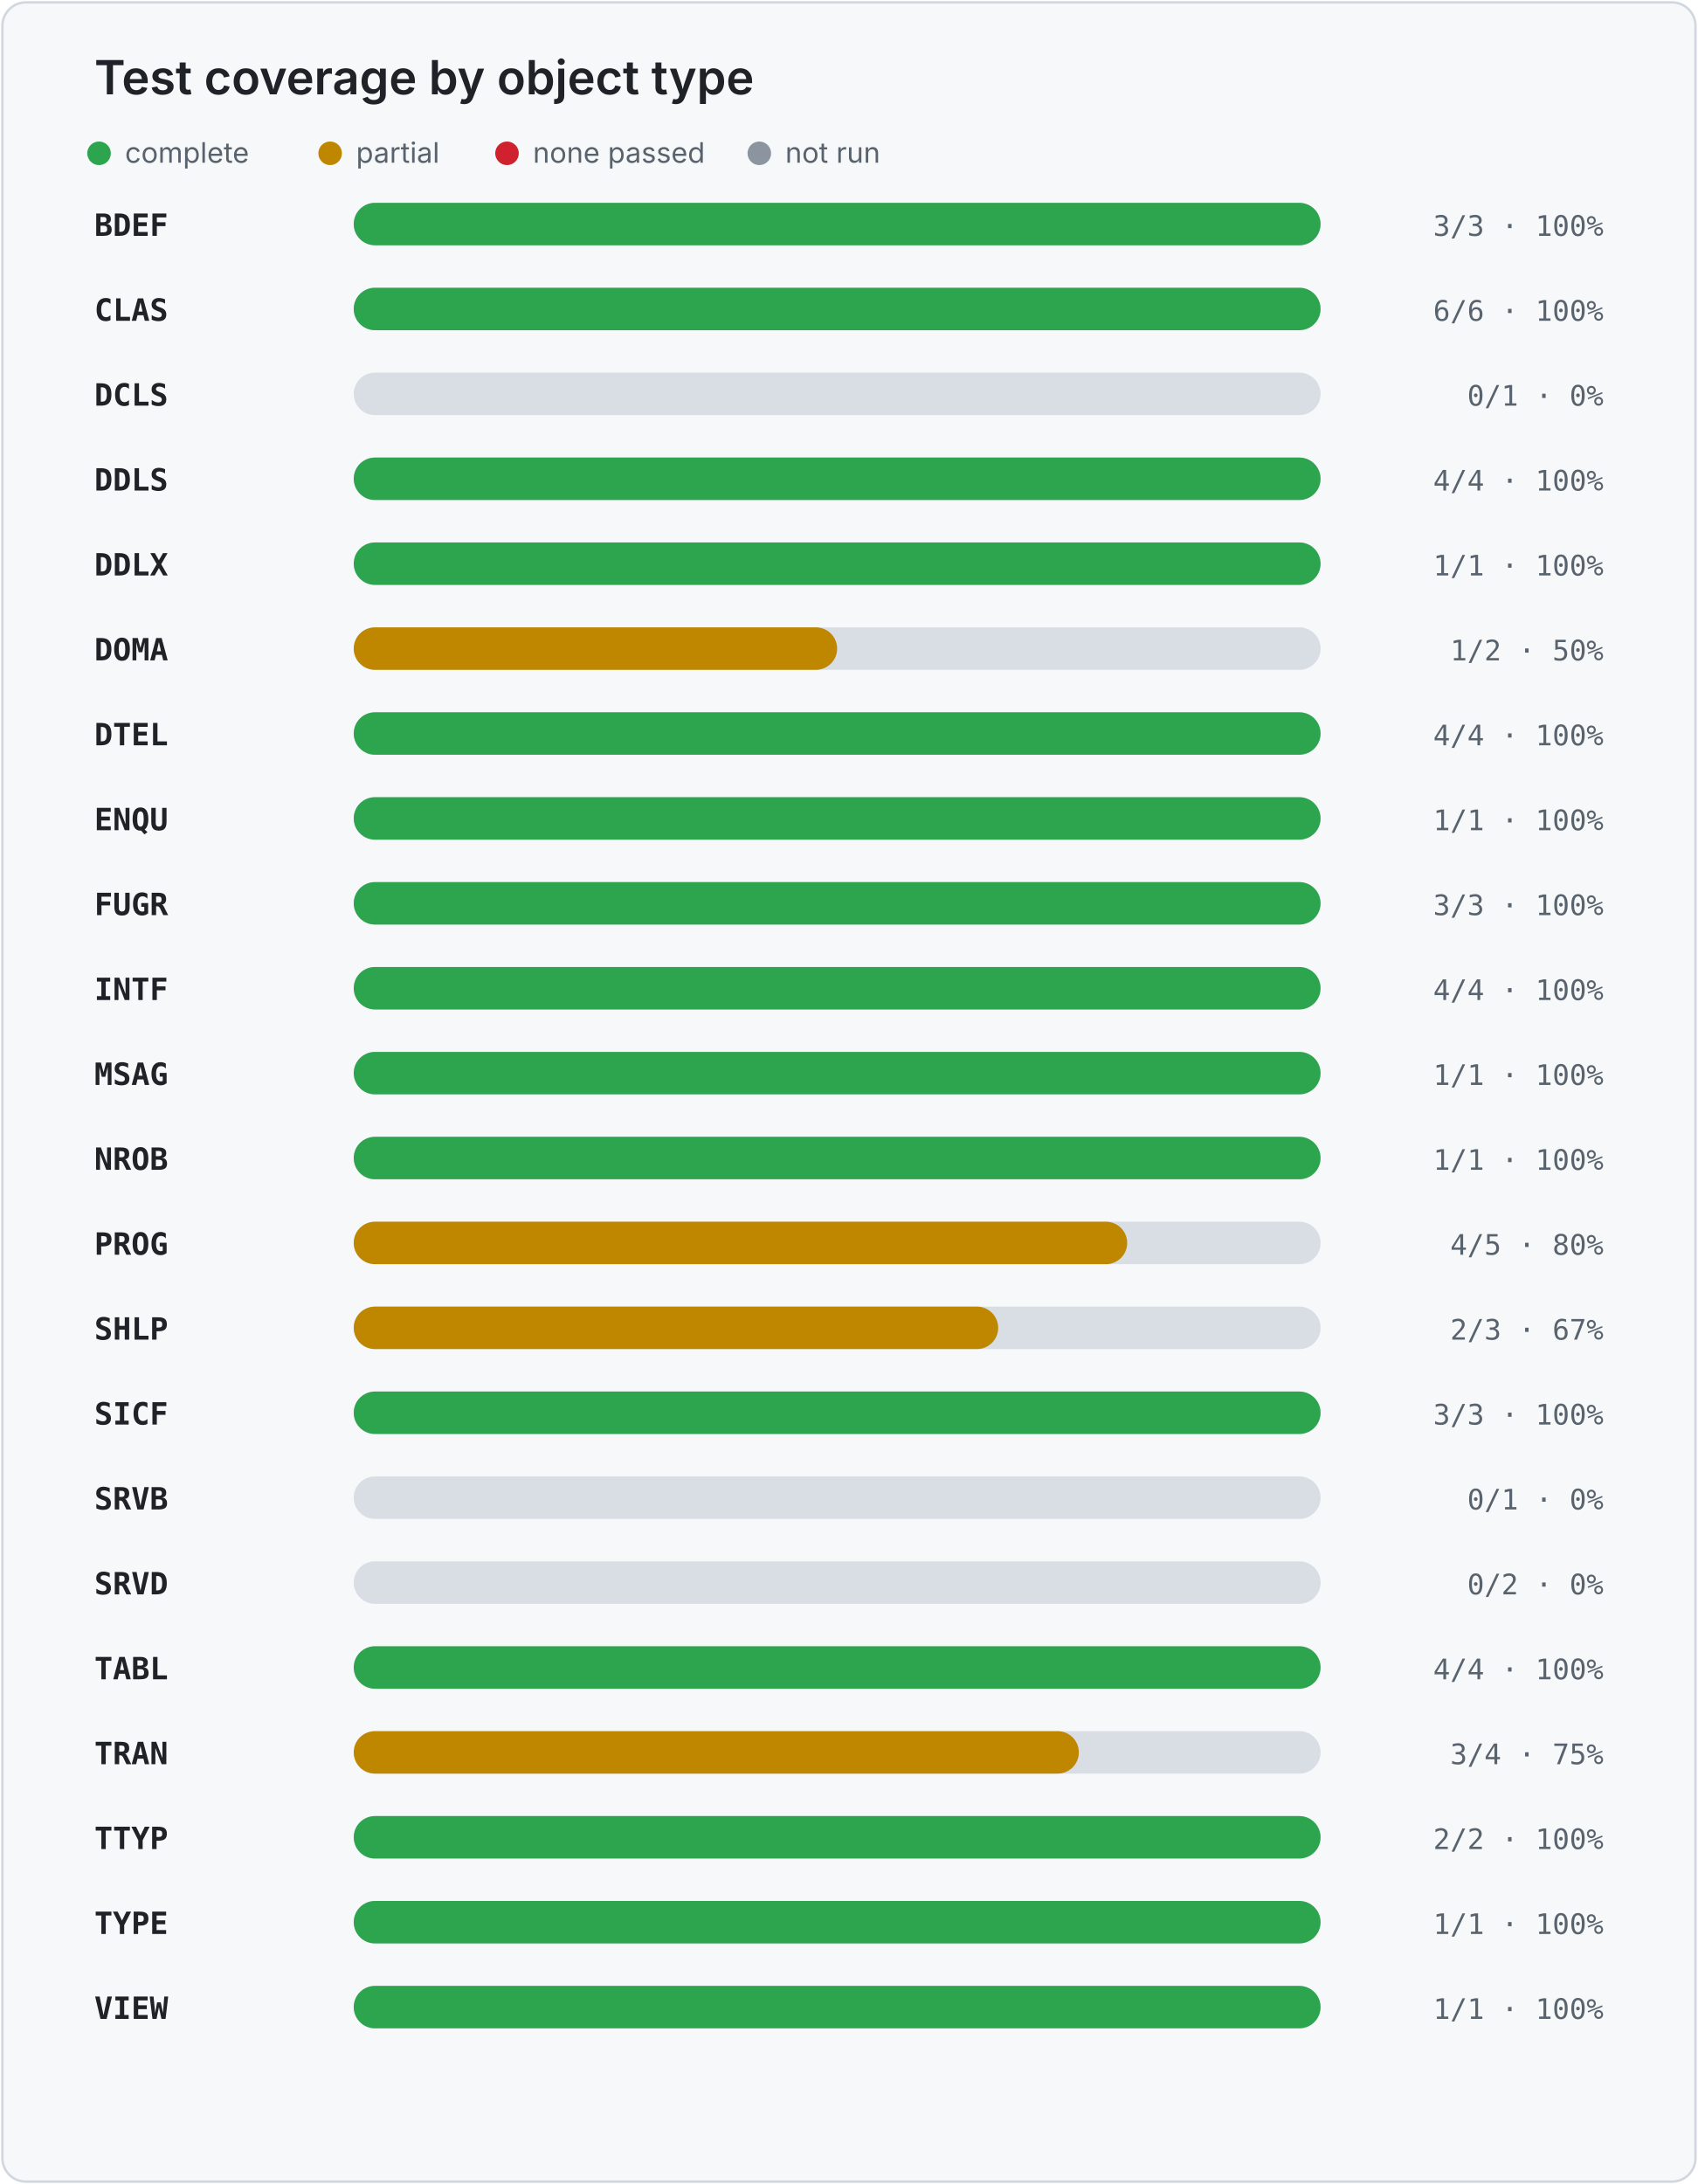
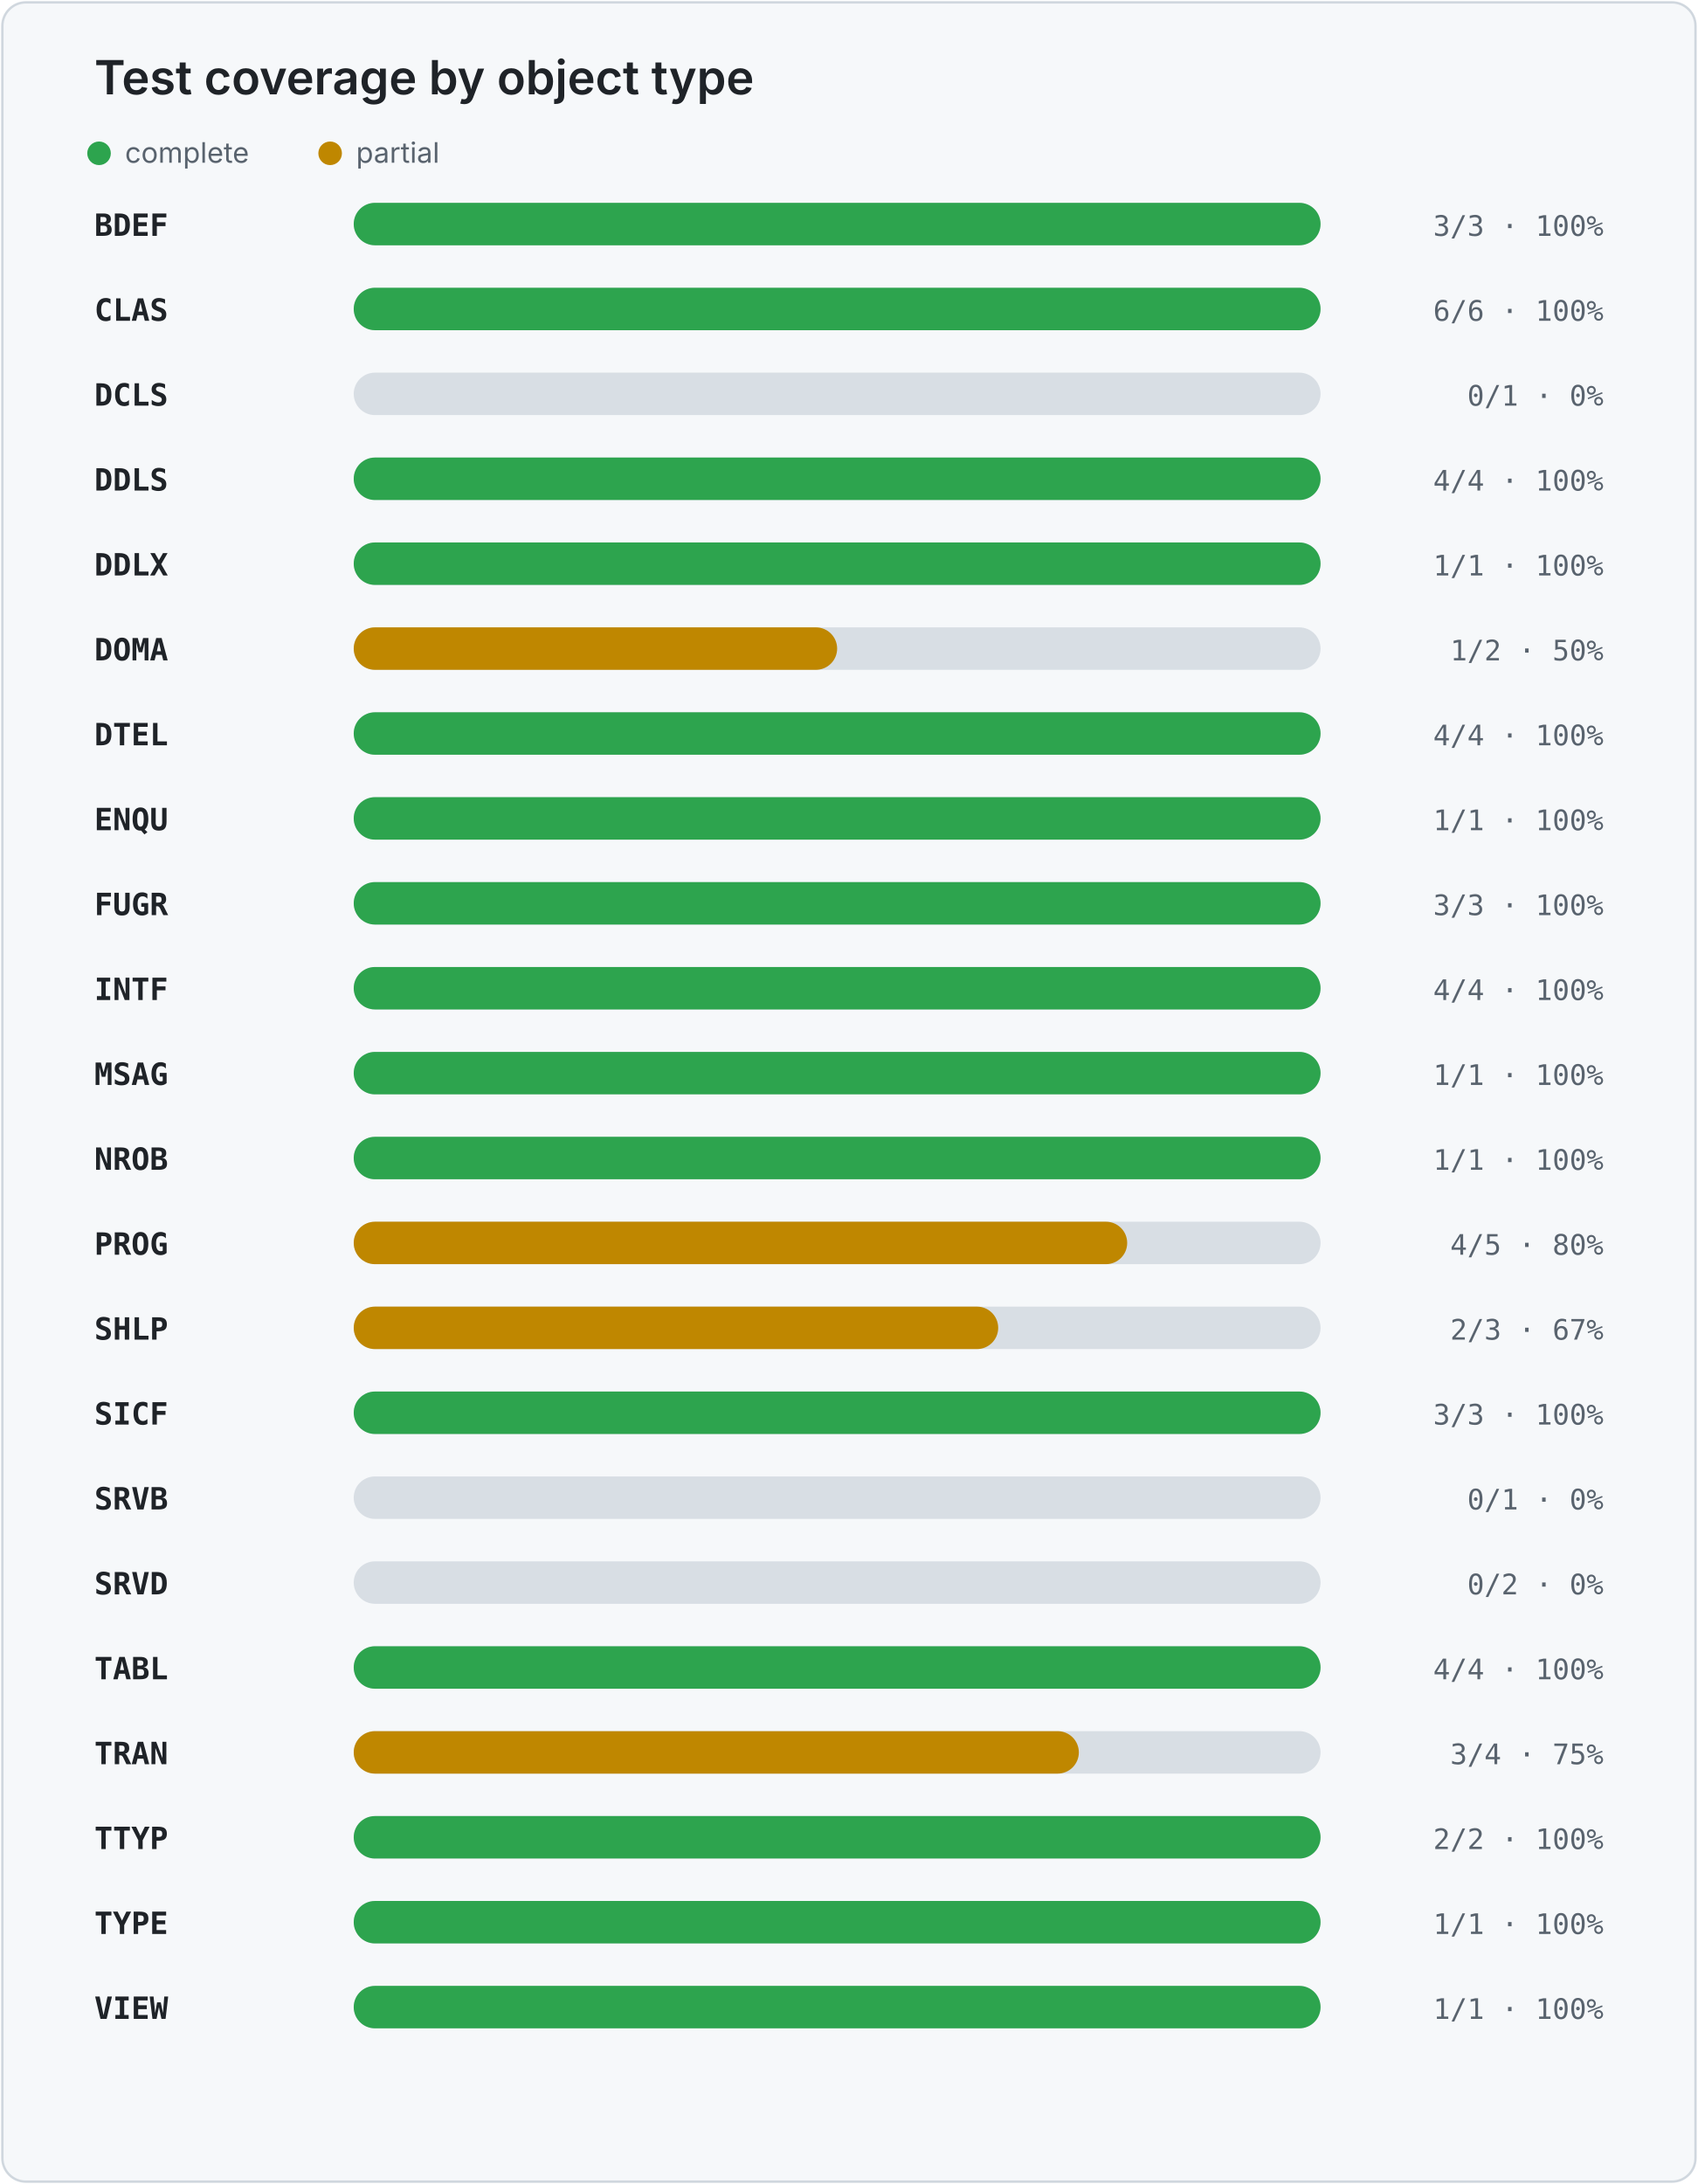
<svg xmlns="http://www.w3.org/2000/svg" width="720" height="926" viewBox="0 0 720 926" role="img" aria-labelledby="title desc">
  <style>
    .card { fill: #f6f8fa; stroke: #d0d7de; }
    .title { fill: #1f2328; font: 600 20px -apple-system, BlinkMacSystemFont, "Segoe UI", sans-serif; }
    .legend { fill: #59636e; font: 12px -apple-system, BlinkMacSystemFont, "Segoe UI", sans-serif; }
    .object { fill: #1f2328; font: 600 13px ui-monospace, SFMono-Regular, Consolas, monospace; }
    .value { fill: #59636e; font: 12px ui-monospace, SFMono-Regular, Consolas, monospace; }
    .track { fill: #d8dee4; }
  </style>
  <rect x="1" y="1" width="718" height="924" rx="10" class="card" />
  <text x="40" y="40" class="title">Test coverage by object type</text>
  <circle cx="42" cy="65" r="5" fill="#2da44e" />
  <text x="53" y="69" class="legend">complete</text>
  <circle cx="140" cy="65" r="5" fill="#bf8700" />
  <text x="151" y="69" class="legend">partial</text>
-   <circle cx="215" cy="65" r="5" fill="#cf222e" />
-   <text x="226" y="69" class="legend">none passed</text>
-   <circle cx="322" cy="65" r="5" fill="#8c959f" />
-   <text x="333" y="69" class="legend">not run</text>
  <text x="40" y="100" class="object">BDEF</text>
  <rect x="150" y="86" width="410" height="18" rx="9" class="track" />
  <rect x="150" y="86" width="410.0" height="18" rx="9" fill="#2da44e" />
  <text x="680" y="100" text-anchor="end" class="value">3/3 · 100%</text>
  <text x="40" y="136" class="object">CLAS</text>
  <rect x="150" y="122" width="410" height="18" rx="9" class="track" />
  <rect x="150" y="122" width="410.0" height="18" rx="9" fill="#2da44e" />
  <text x="680" y="136" text-anchor="end" class="value">6/6 · 100%</text>
  <text x="40" y="172" class="object">DCLS</text>
  <rect x="150" y="158" width="410" height="18" rx="9" class="track" />
  <rect x="150" y="158" width="0.0" height="18" rx="9" fill="#cf222e" />
  <text x="680" y="172" text-anchor="end" class="value">0/1 · 0%</text>
  <text x="40" y="208" class="object">DDLS</text>
  <rect x="150" y="194" width="410" height="18" rx="9" class="track" />
  <rect x="150" y="194" width="410.0" height="18" rx="9" fill="#2da44e" />
  <text x="680" y="208" text-anchor="end" class="value">4/4 · 100%</text>
  <text x="40" y="244" class="object">DDLX</text>
  <rect x="150" y="230" width="410" height="18" rx="9" class="track" />
  <rect x="150" y="230" width="410.0" height="18" rx="9" fill="#2da44e" />
  <text x="680" y="244" text-anchor="end" class="value">1/1 · 100%</text>
  <text x="40" y="280" class="object">DOMA</text>
  <rect x="150" y="266" width="410" height="18" rx="9" class="track" />
  <rect x="150" y="266" width="205.0" height="18" rx="9" fill="#bf8700" />
  <text x="680" y="280" text-anchor="end" class="value">1/2 · 50%</text>
  <text x="40" y="316" class="object">DTEL</text>
  <rect x="150" y="302" width="410" height="18" rx="9" class="track" />
  <rect x="150" y="302" width="410.0" height="18" rx="9" fill="#2da44e" />
  <text x="680" y="316" text-anchor="end" class="value">4/4 · 100%</text>
  <text x="40" y="352" class="object">ENQU</text>
  <rect x="150" y="338" width="410" height="18" rx="9" class="track" />
  <rect x="150" y="338" width="410.0" height="18" rx="9" fill="#2da44e" />
  <text x="680" y="352" text-anchor="end" class="value">1/1 · 100%</text>
  <text x="40" y="388" class="object">FUGR</text>
  <rect x="150" y="374" width="410" height="18" rx="9" class="track" />
  <rect x="150" y="374" width="410.0" height="18" rx="9" fill="#2da44e" />
  <text x="680" y="388" text-anchor="end" class="value">3/3 · 100%</text>
  <text x="40" y="424" class="object">INTF</text>
  <rect x="150" y="410" width="410" height="18" rx="9" class="track" />
  <rect x="150" y="410" width="410.0" height="18" rx="9" fill="#2da44e" />
  <text x="680" y="424" text-anchor="end" class="value">4/4 · 100%</text>
  <text x="40" y="460" class="object">MSAG</text>
  <rect x="150" y="446" width="410" height="18" rx="9" class="track" />
  <rect x="150" y="446" width="410.0" height="18" rx="9" fill="#2da44e" />
  <text x="680" y="460" text-anchor="end" class="value">1/1 · 100%</text>
  <text x="40" y="496" class="object">NROB</text>
  <rect x="150" y="482" width="410" height="18" rx="9" class="track" />
  <rect x="150" y="482" width="410.0" height="18" rx="9" fill="#2da44e" />
  <text x="680" y="496" text-anchor="end" class="value">1/1 · 100%</text>
  <text x="40" y="532" class="object">PROG</text>
  <rect x="150" y="518" width="410" height="18" rx="9" class="track" />
  <rect x="150" y="518" width="328.0" height="18" rx="9" fill="#bf8700" />
  <text x="680" y="532" text-anchor="end" class="value">4/5 · 80%</text>
  <text x="40" y="568" class="object">SHLP</text>
  <rect x="150" y="554" width="410" height="18" rx="9" class="track" />
  <rect x="150" y="554" width="273.3" height="18" rx="9" fill="#bf8700" />
  <text x="680" y="568" text-anchor="end" class="value">2/3 · 67%</text>
  <text x="40" y="604" class="object">SICF</text>
  <rect x="150" y="590" width="410" height="18" rx="9" class="track" />
  <rect x="150" y="590" width="410.0" height="18" rx="9" fill="#2da44e" />
  <text x="680" y="604" text-anchor="end" class="value">3/3 · 100%</text>
  <text x="40" y="640" class="object">SRVB</text>
  <rect x="150" y="626" width="410" height="18" rx="9" class="track" />
  <rect x="150" y="626" width="0.0" height="18" rx="9" fill="#cf222e" />
  <text x="680" y="640" text-anchor="end" class="value">0/1 · 0%</text>
  <text x="40" y="676" class="object">SRVD</text>
  <rect x="150" y="662" width="410" height="18" rx="9" class="track" />
  <rect x="150" y="662" width="0.0" height="18" rx="9" fill="#cf222e" />
  <text x="680" y="676" text-anchor="end" class="value">0/2 · 0%</text>
  <text x="40" y="712" class="object">TABL</text>
  <rect x="150" y="698" width="410" height="18" rx="9" class="track" />
  <rect x="150" y="698" width="410.0" height="18" rx="9" fill="#2da44e" />
  <text x="680" y="712" text-anchor="end" class="value">4/4 · 100%</text>
  <text x="40" y="748" class="object">TRAN</text>
  <rect x="150" y="734" width="410" height="18" rx="9" class="track" />
  <rect x="150" y="734" width="307.5" height="18" rx="9" fill="#bf8700" />
  <text x="680" y="748" text-anchor="end" class="value">3/4 · 75%</text>
  <text x="40" y="784" class="object">TTYP</text>
  <rect x="150" y="770" width="410" height="18" rx="9" class="track" />
  <rect x="150" y="770" width="410.0" height="18" rx="9" fill="#2da44e" />
  <text x="680" y="784" text-anchor="end" class="value">2/2 · 100%</text>
  <text x="40" y="820" class="object">TYPE</text>
  <rect x="150" y="806" width="410" height="18" rx="9" class="track" />
  <rect x="150" y="806" width="410.0" height="18" rx="9" fill="#2da44e" />
  <text x="680" y="820" text-anchor="end" class="value">1/1 · 100%</text>
  <text x="40" y="856" class="object">VIEW</text>
  <rect x="150" y="842" width="410" height="18" rx="9" class="track" />
  <rect x="150" y="842" width="410.0" height="18" rx="9" fill="#2da44e" />
  <text x="680" y="856" text-anchor="end" class="value">1/1 · 100%</text>
</svg>
